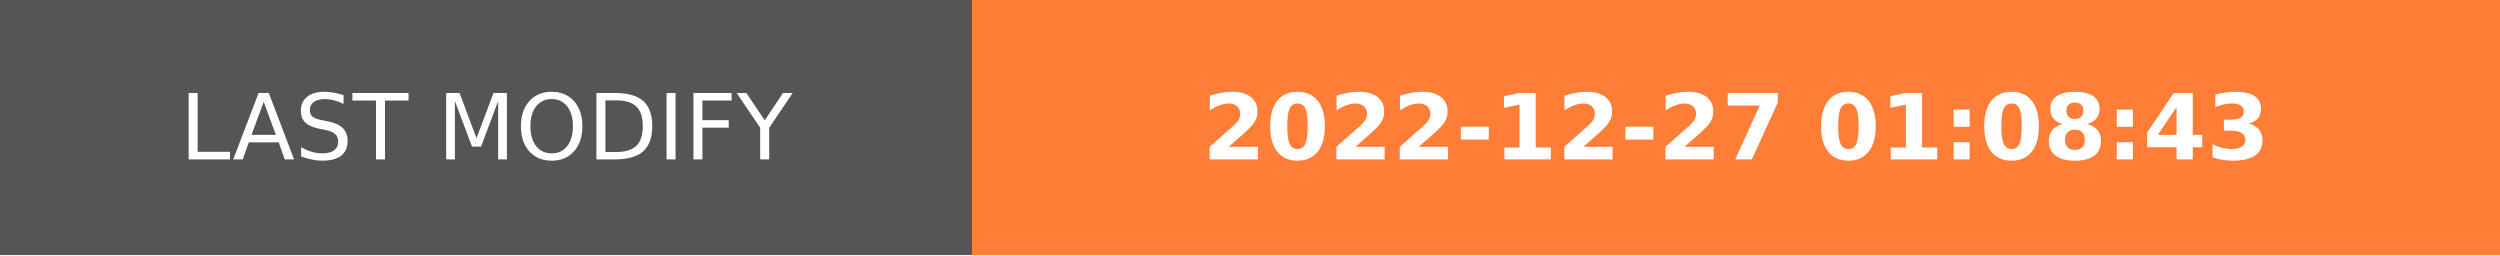
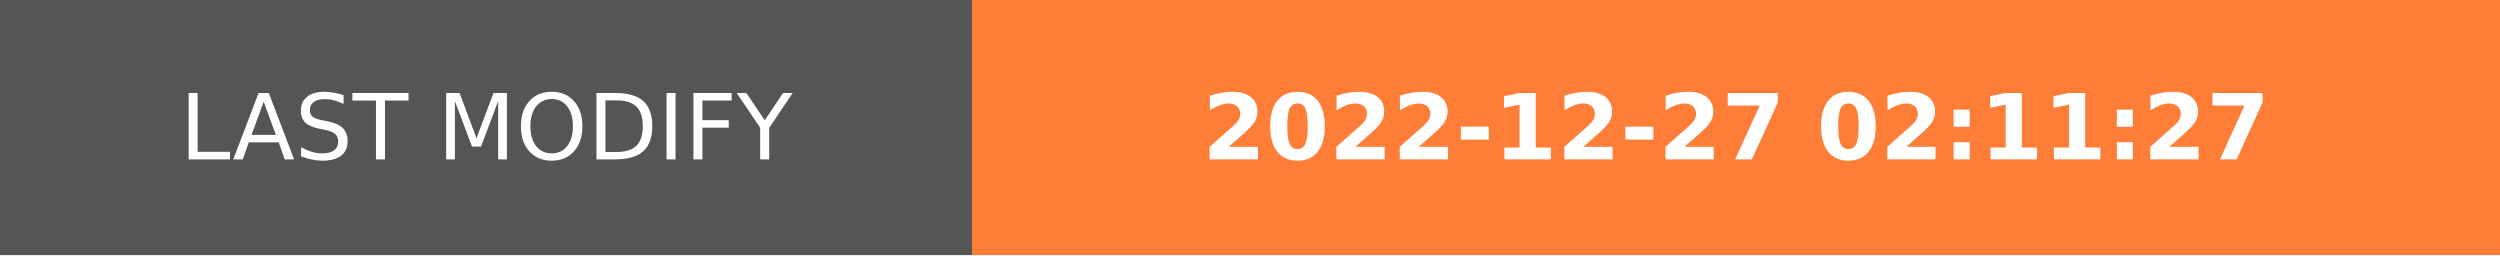
- <svg xmlns="http://www.w3.org/2000/svg" width="274.5" height="28" role="img" aria-label="LAST MODIFY: 2022-12-27 01:08:43">
+ <svg xmlns="http://www.w3.org/2000/svg" width="274.5" height="28" role="img" aria-label="LAST MODIFY: 2022-12-27 02:11:27">
  <g shape-rendering="crispEdges">
    <rect width="106.75" height="28" fill="#555" />
    <rect x="106.75" width="167.75" height="28" fill="#fe7d37" />
  </g>
  <g fill="#fff" text-anchor="middle" font-family="Verdana,Geneva,DejaVu Sans,sans-serif" text-rendering="geometricPrecision" font-size="100">
    <text transform="scale(.1)" x="533.75" y="175" textLength="827.5" fill="#fff">LAST MODIFY</text>
-     <text transform="scale(.1)" x="1906.25" y="175" textLength="1437.5" fill="#fff" font-weight="bold">2022-12-27 01:08:43</text>
+     <text transform="scale(.1)" x="1906.25" y="175" textLength="1437.5" fill="#fff" font-weight="bold">2022-12-27 02:11:27</text>
  </g>
</svg>
